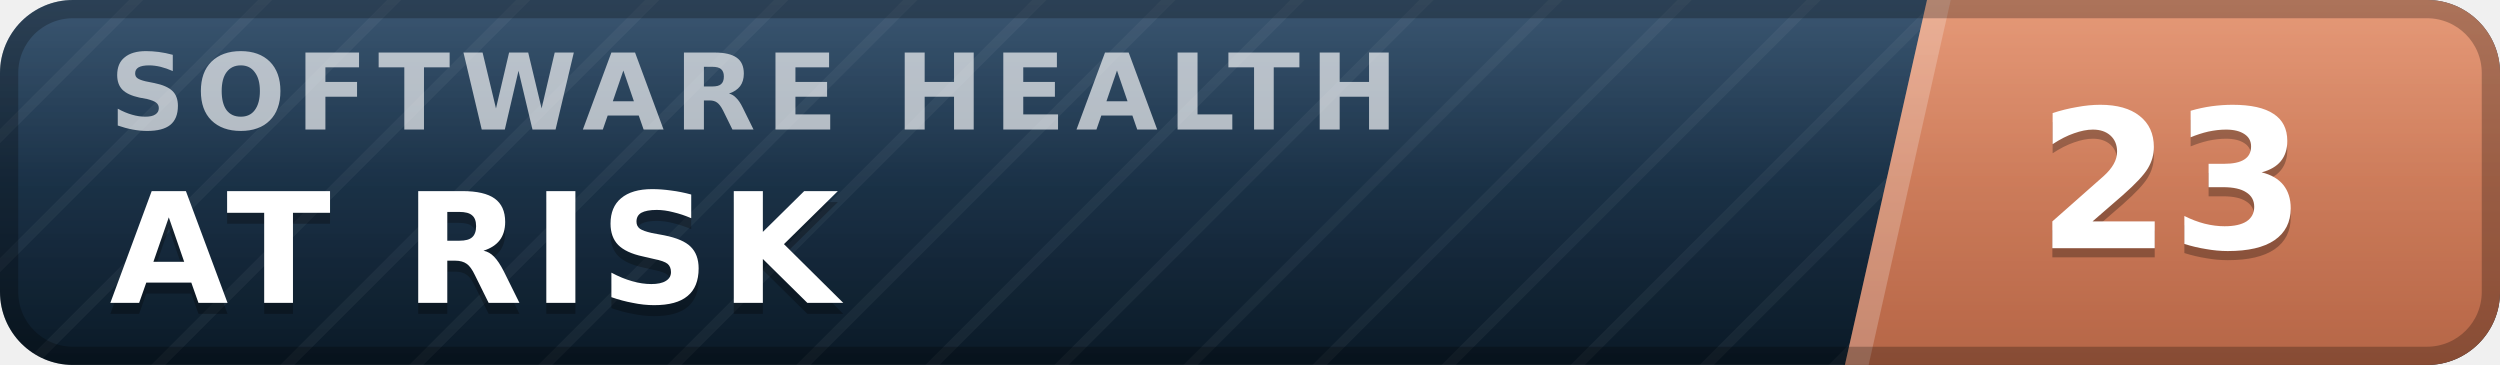
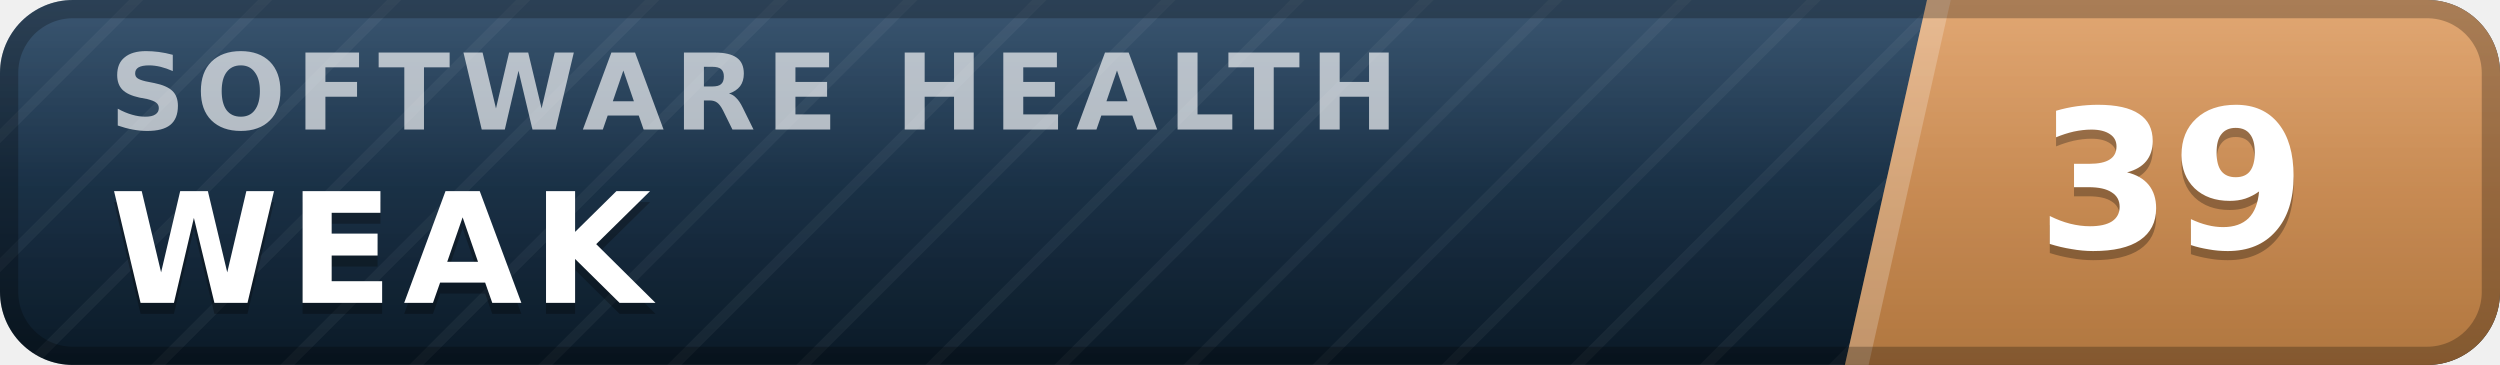
- <svg xmlns="http://www.w3.org/2000/svg" width="137" height="20" viewBox="0 0 137 20" role="img" aria-label="inspect.software software health index 23 of 100, at risk" font-family="Verdana,DejaVu Sans,Geneva,sans-serif">
+ <svg xmlns="http://www.w3.org/2000/svg" width="137" height="20" viewBox="0 0 137 20" role="img" aria-label="inspect.software software health index 39 of 100, weak" font-family="Verdana,DejaVu Sans,Geneva,sans-serif">
  <defs>
    <linearGradient id="plate" x1="0" y1="0" x2="0" y2="1">
      <stop offset="0" stop-color="#1d3d5c" />
      <stop offset="1" stop-color="#0a1926" />
    </linearGradient>
    <linearGradient id="endplate" x1="0" y1="0" x2="0" y2="1">
-       <stop offset="0" stop-color="#e18a64" />
-       <stop offset="1" stop-color="#b56546" />
+       <stop offset="0" stop-color="#dd9a5e" />
+       <stop offset="1" stop-color="#b0763f" />
    </linearGradient>
    <linearGradient id="gloss" x1="0" y1="0" x2="0" y2="1">
      <stop offset="0" stop-color="#fff" stop-opacity=".13" />
      <stop offset=".5" stop-color="#fff" stop-opacity=".03" />
      <stop offset="1" stop-color="#fff" stop-opacity="0" />
    </linearGradient>
    <pattern id="guilloche" width="5" height="5" patternUnits="userSpaceOnUse" patternTransform="rotate(45)">
      <line x1="0" y1="0" x2="0" y2="5" stroke="#fff" stroke-opacity=".045" stroke-width="1.1" />
    </pattern>
    <clipPath id="rounded">
      <rect width="137" height="20" rx="4" />
    </clipPath>
  </defs>
  <g clip-path="url(#rounded)">
    <rect width="137" height="20" fill="url(#plate)" />
    <rect width="137" height="20" fill="url(#guilloche)" />
    <polygon points="105.6,0 137,0 137,20 101.1,20" fill="url(#endplate)" />
    <polygon points="105.6,0 106.9,0 102.4,20 101.1,20" fill="#fff" fill-opacity=".22" />
    <text x="6.0" y="7.1" font-size="5.8" letter-spacing="0.55" fill="#fff" fill-opacity=".66" font-weight="bold" textLength="76.3" lengthAdjust="spacing">SOFTWARE HEALTH</text>
-     <text x="6.0" y="17.2" font-size="8.4" fill="#000" fill-opacity=".3" font-weight="bold" letter-spacing="0.55" textLength="43.3" lengthAdjust="spacing">AT RISK</text>
-     <text x="6.0" y="16.6" font-size="8.4" fill="#fff" font-weight="bold" letter-spacing="0.55" textLength="43.3" lengthAdjust="spacing">AT RISK</text>
-     <text x="119.0" y="14.1" font-size="10.6" fill="#000" fill-opacity=".3" font-weight="bold" text-anchor="middle">23</text>
-     <text x="119.0" y="13.6" font-size="10.6" fill="#fff" font-weight="bold" text-anchor="middle">23</text>
+     <text x="6.0" y="17.2" font-size="8.4" fill="#000" fill-opacity=".3" font-weight="bold" letter-spacing="0.55" textLength="30.3" lengthAdjust="spacing">WEAK</text>
+     <text x="6.0" y="16.6" font-size="8.4" fill="#fff" font-weight="bold" letter-spacing="0.55" textLength="30.3" lengthAdjust="spacing">WEAK</text>
+     <text x="119.0" y="14.1" font-size="10.6" fill="#000" fill-opacity=".3" font-weight="bold" text-anchor="middle">39</text>
+     <text x="119.0" y="13.6" font-size="10.6" fill="#fff" font-weight="bold" text-anchor="middle">39</text>
    <rect width="137" height="20" fill="url(#gloss)" />
  </g>
  <rect x=".5" y=".5" width="136" height="19" rx="3.5" fill="none" stroke="#000" stroke-opacity=".25" />
</svg>
